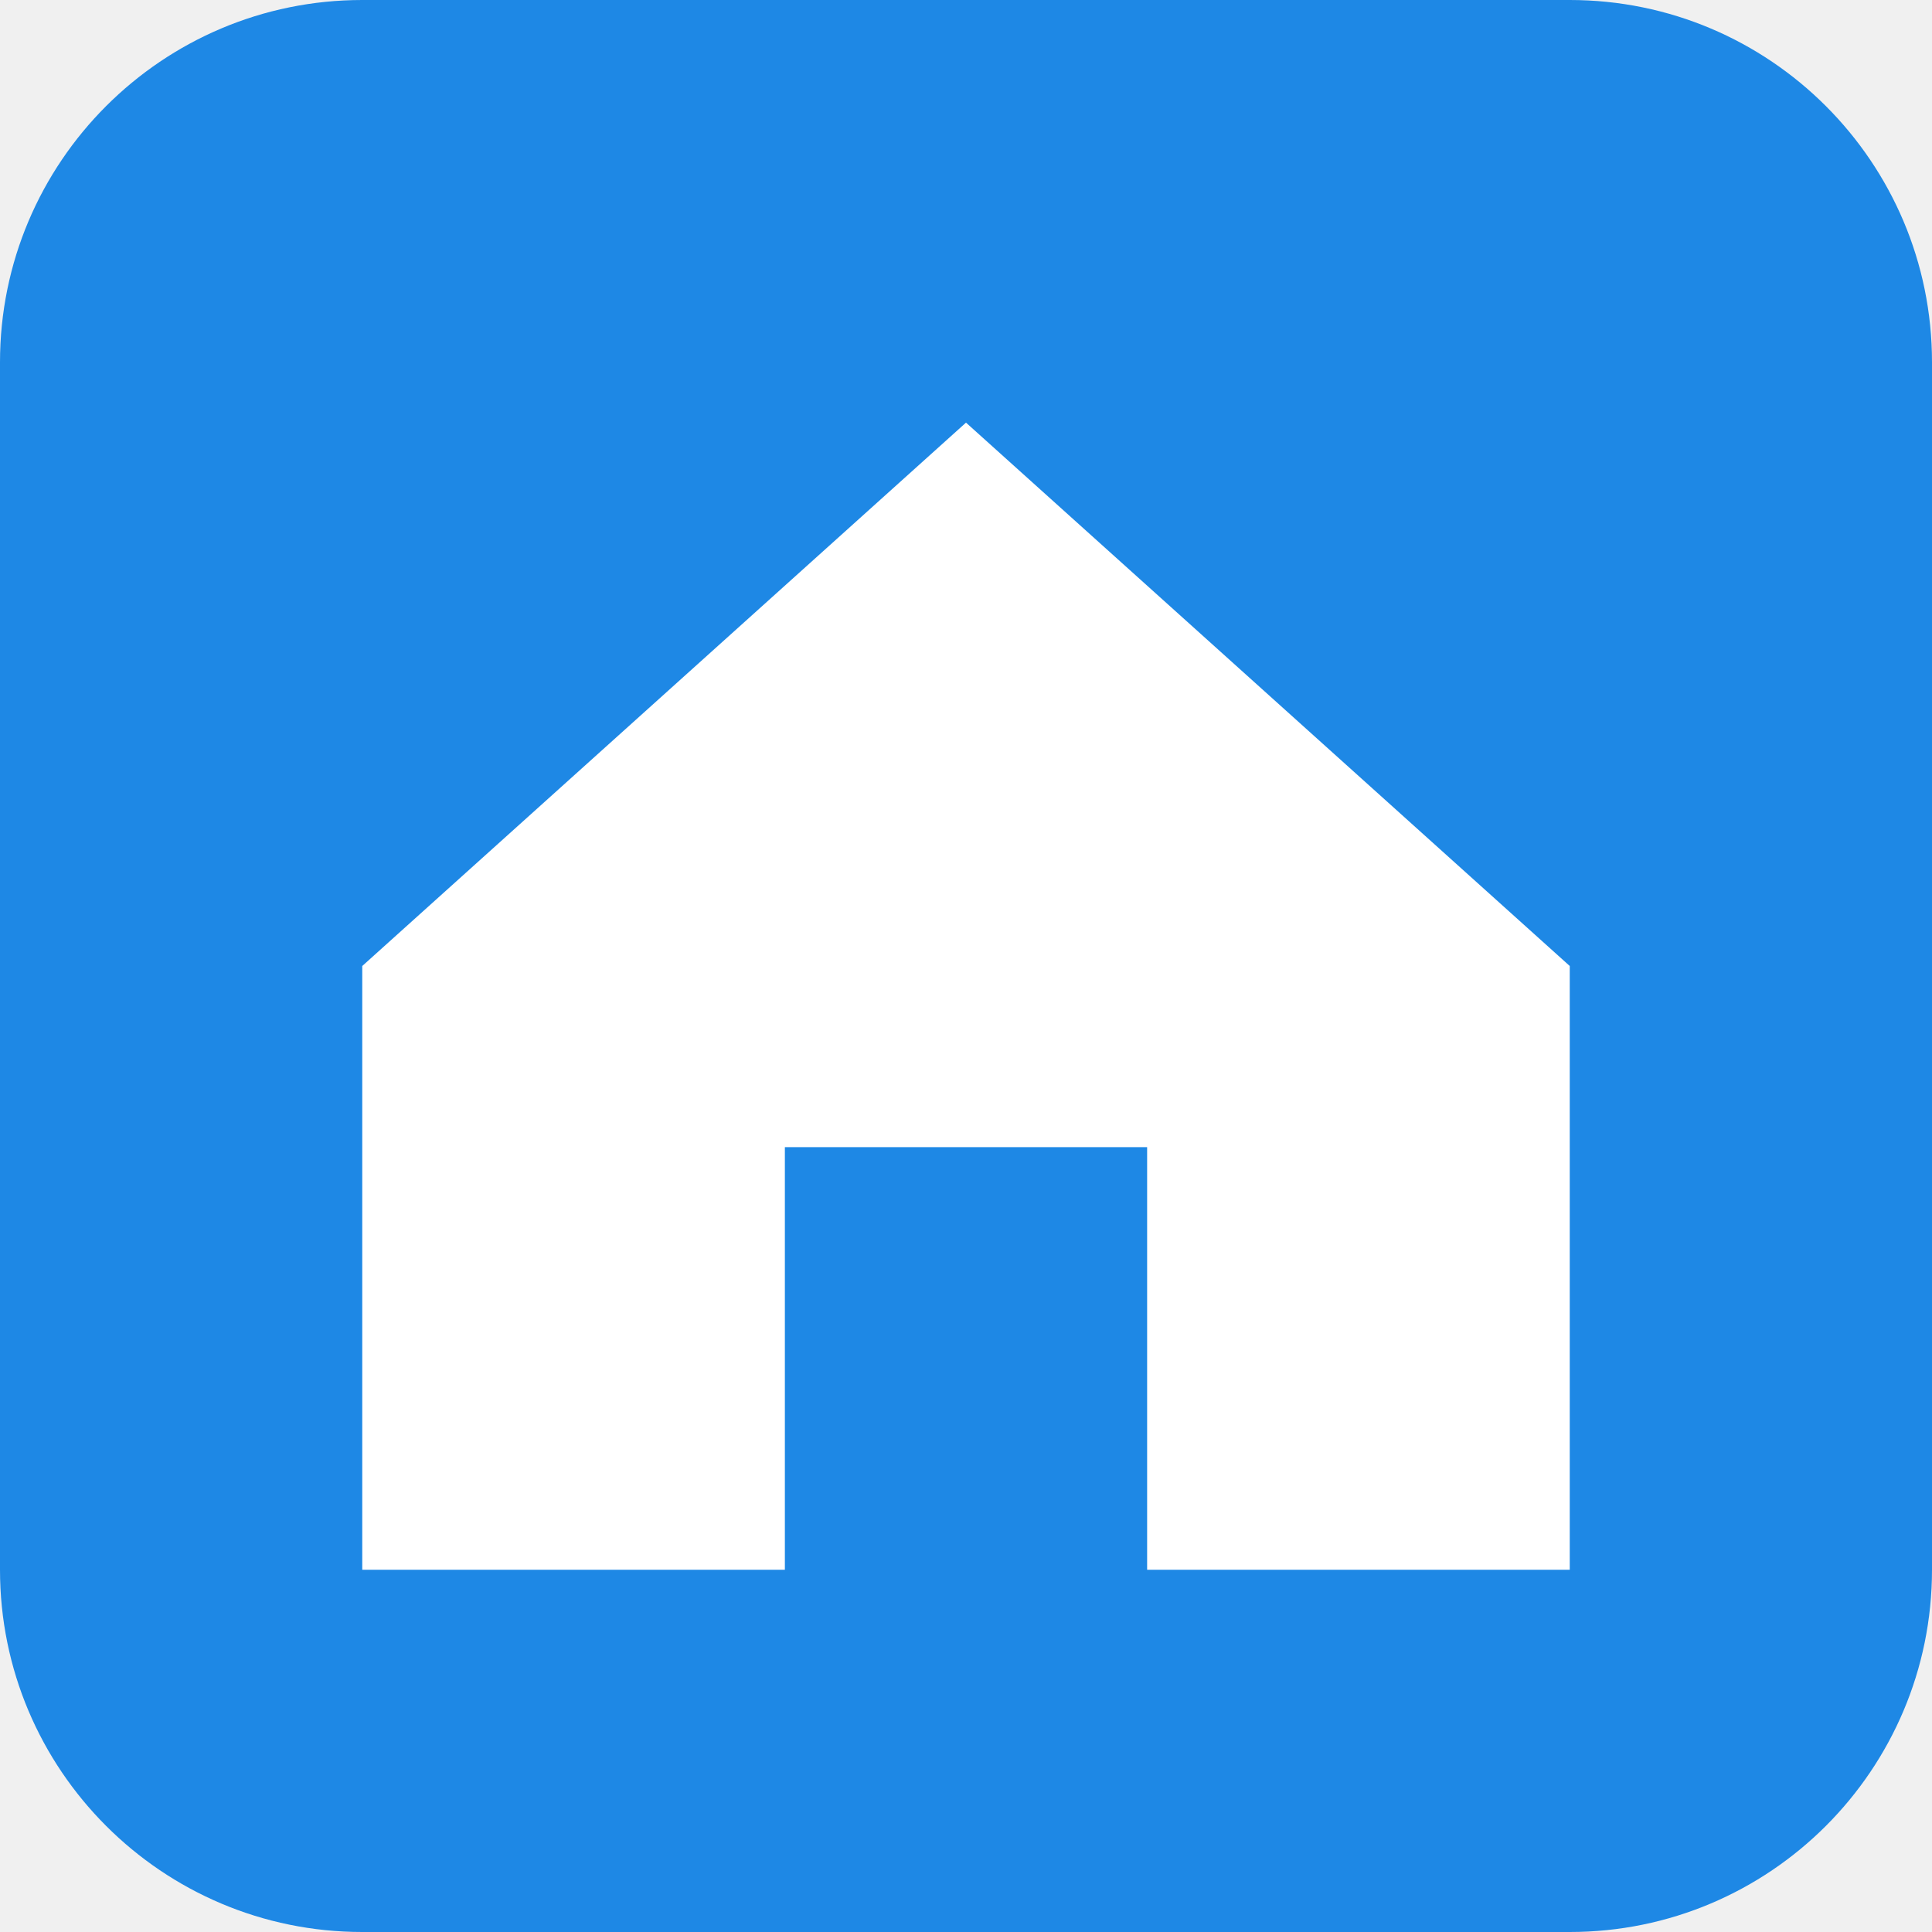
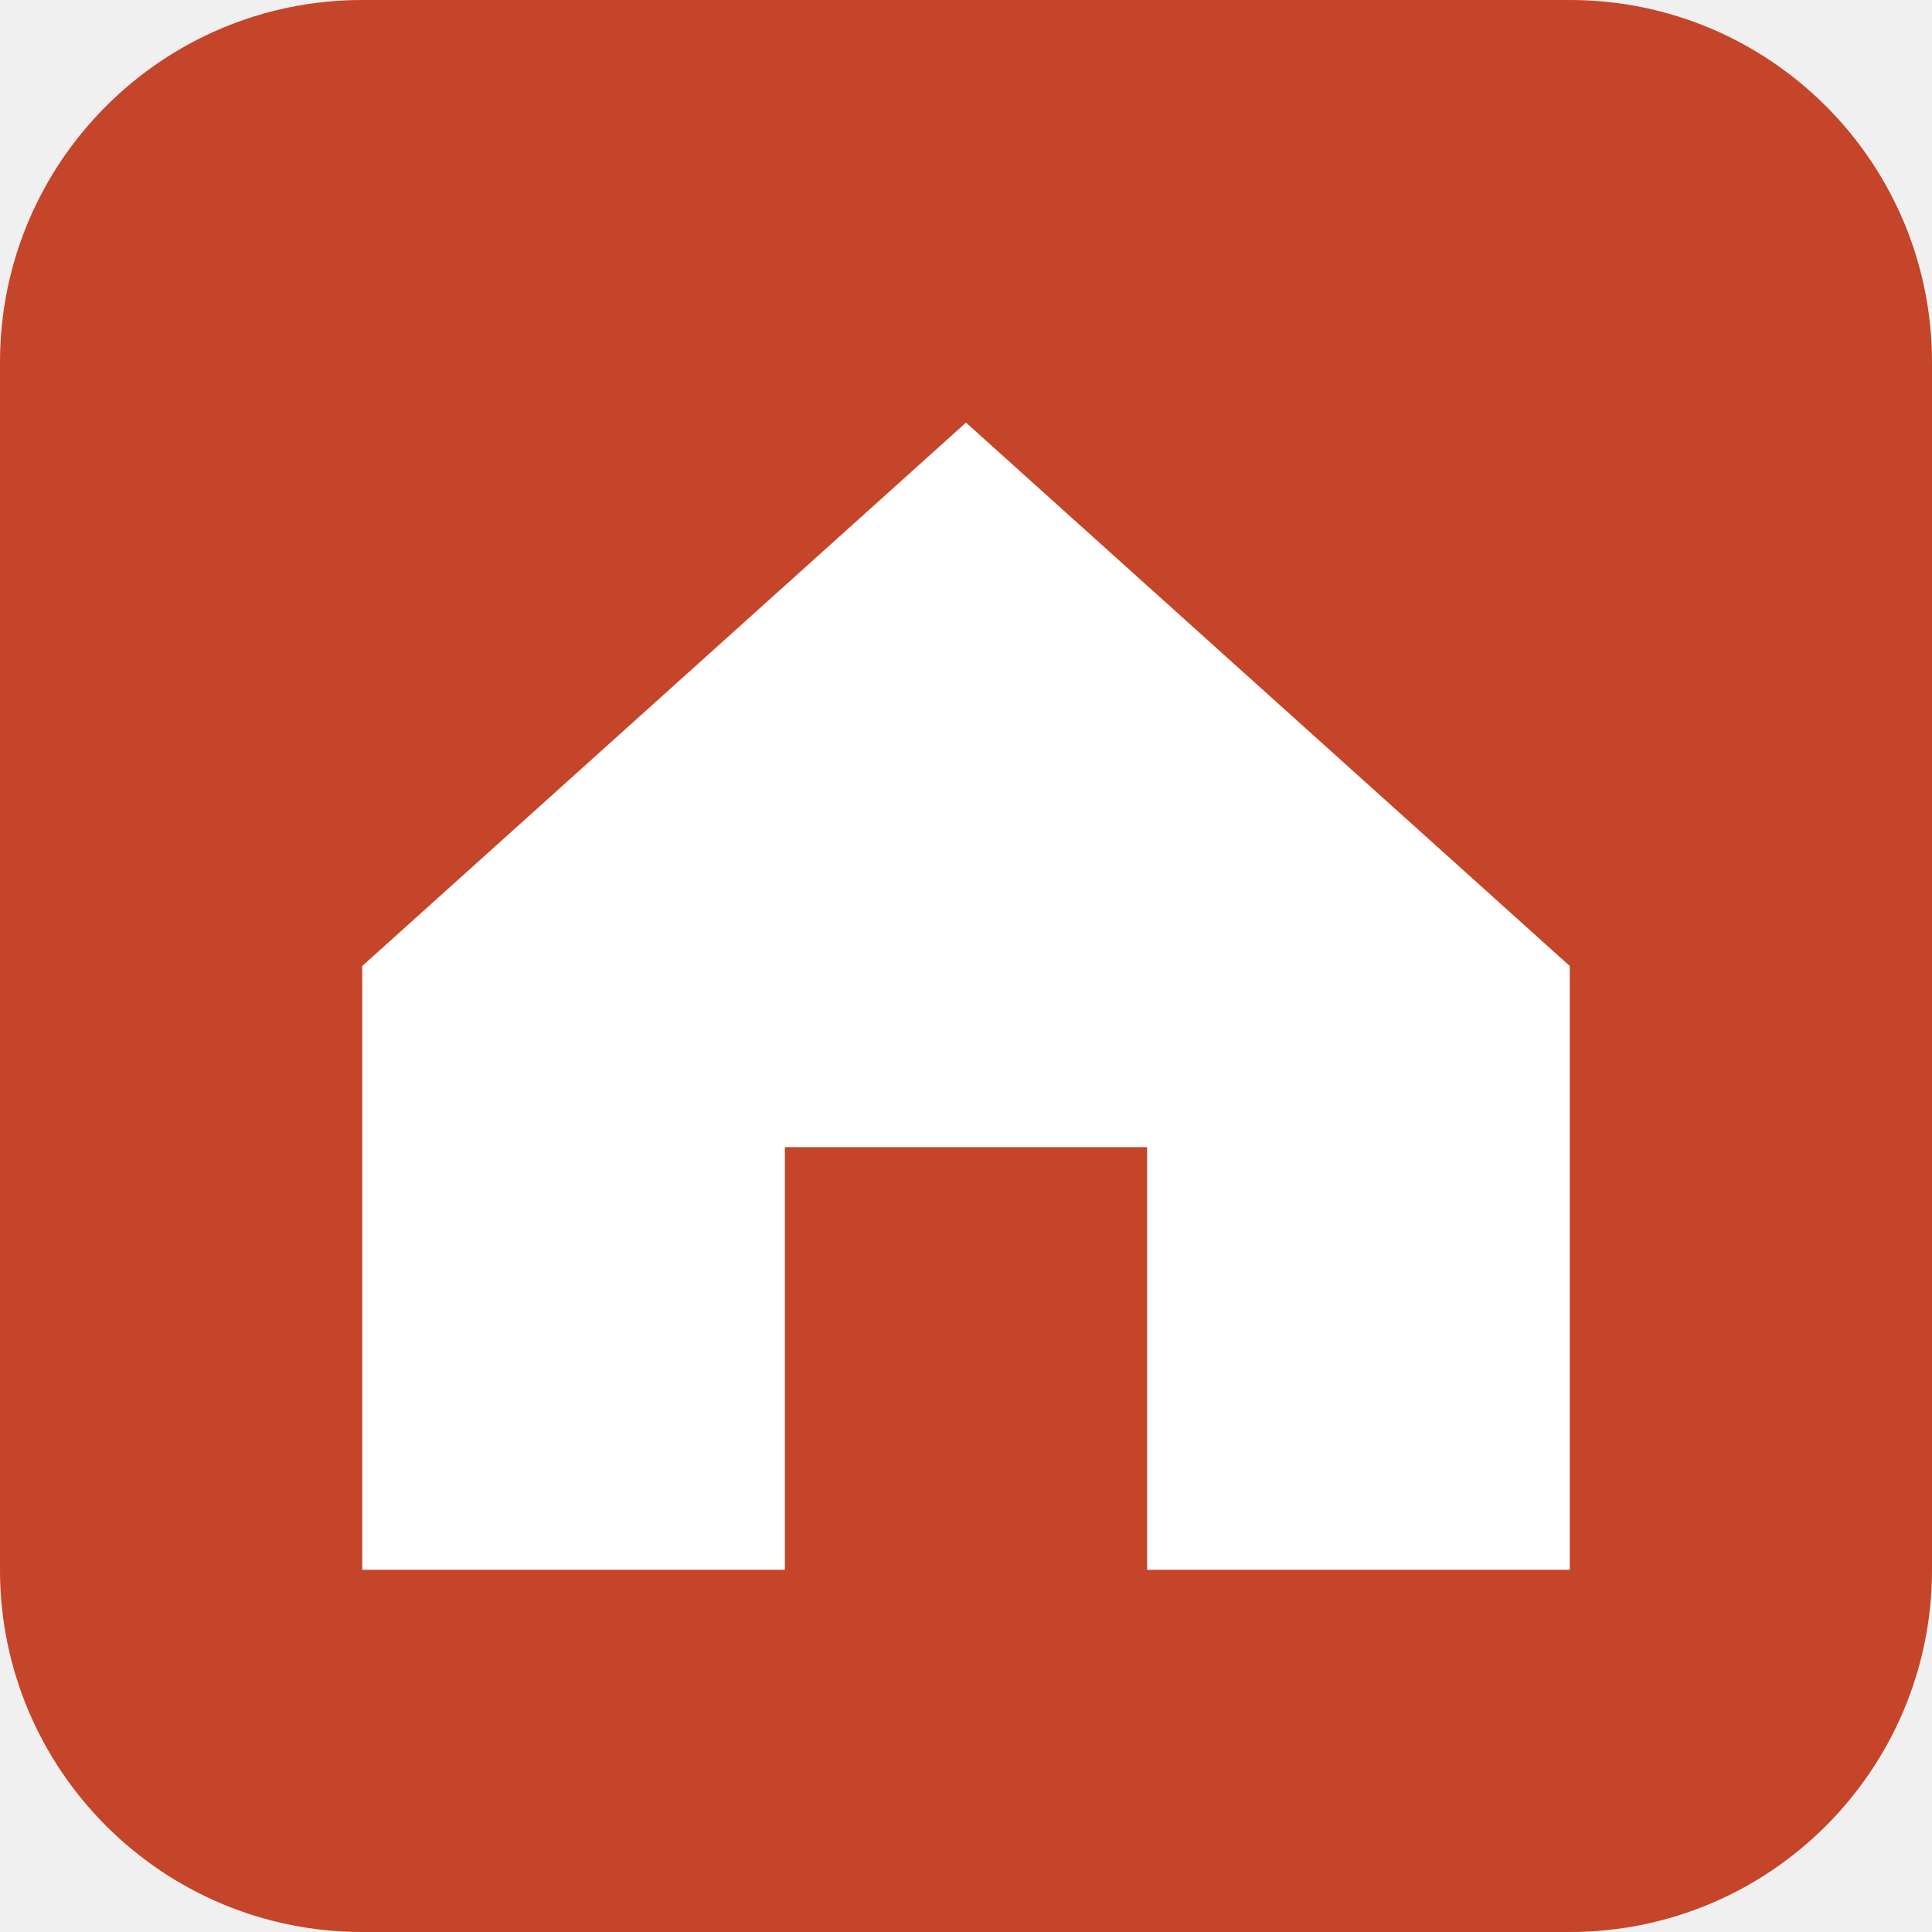
<svg xmlns="http://www.w3.org/2000/svg" viewBox="0 0 32 32">
-   <rect width="32" height="32" rx="6" fill="#1e88e5" />
+   <rect width="32" height="32" rx="6" fill="#c4452a" />
  <path d="M6 16 L16 7 L26 16 V26 H19 V19 H13 V26 H6 Z" fill="#fff" />
</svg>
